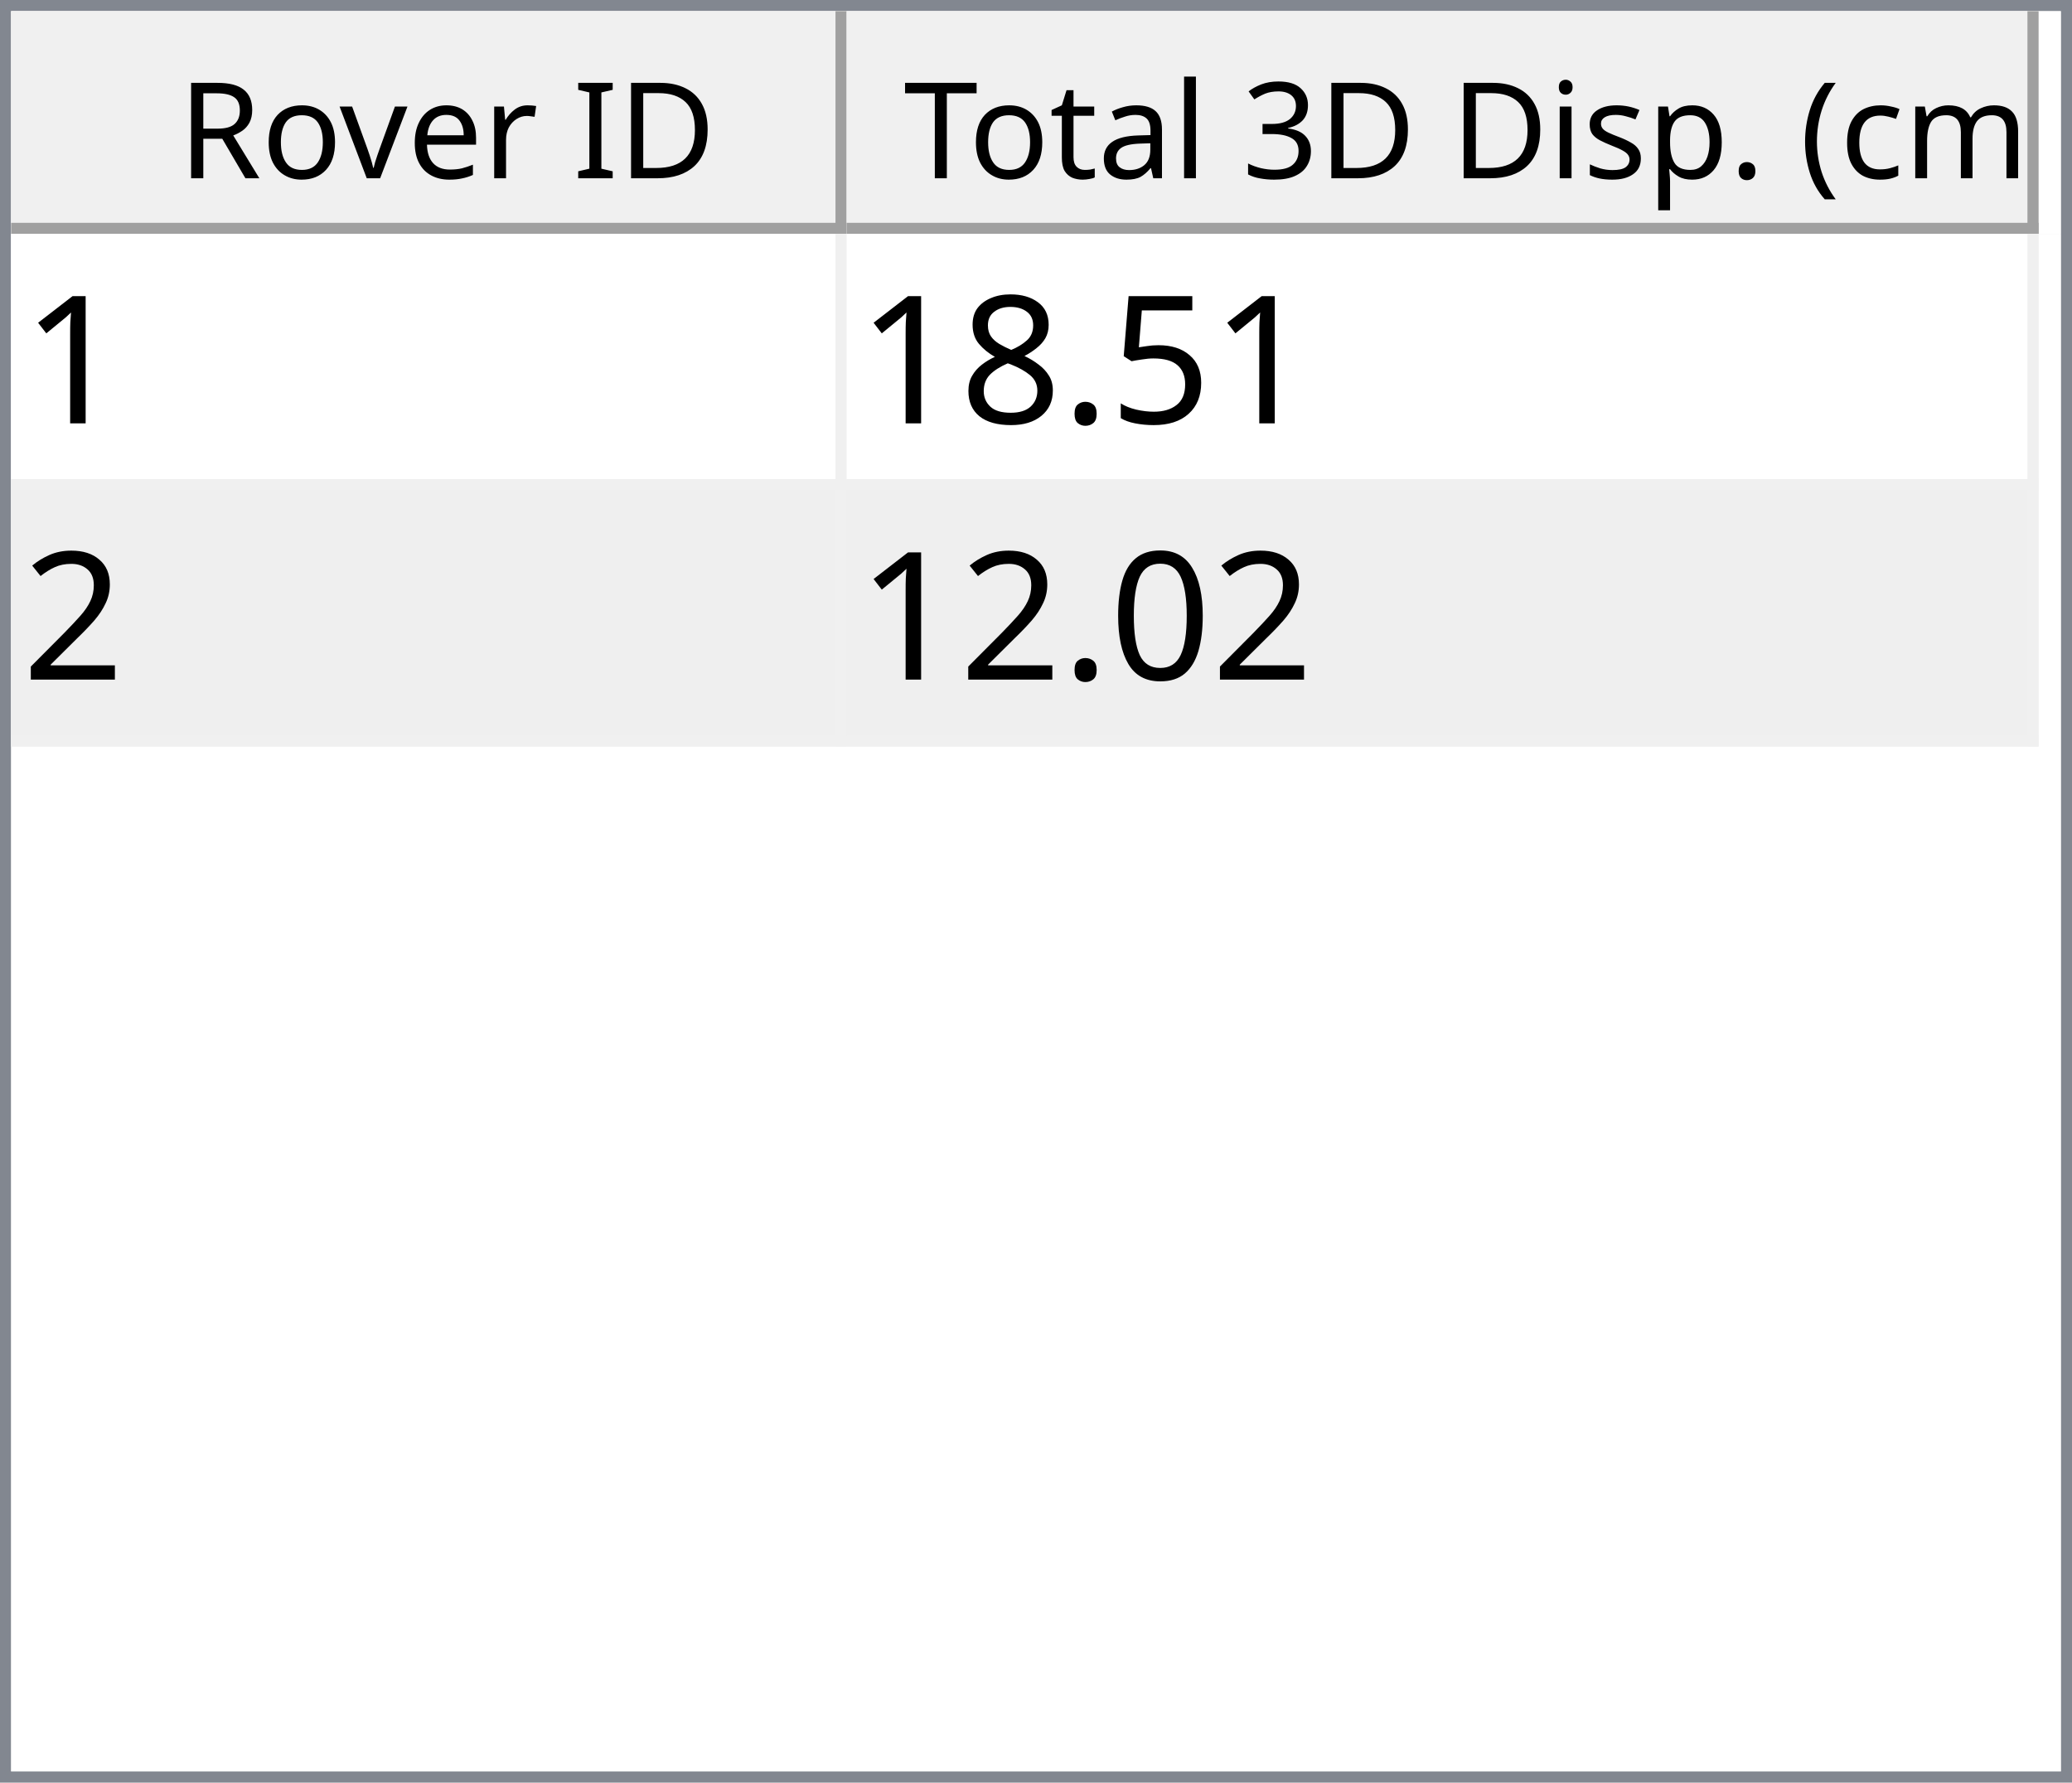
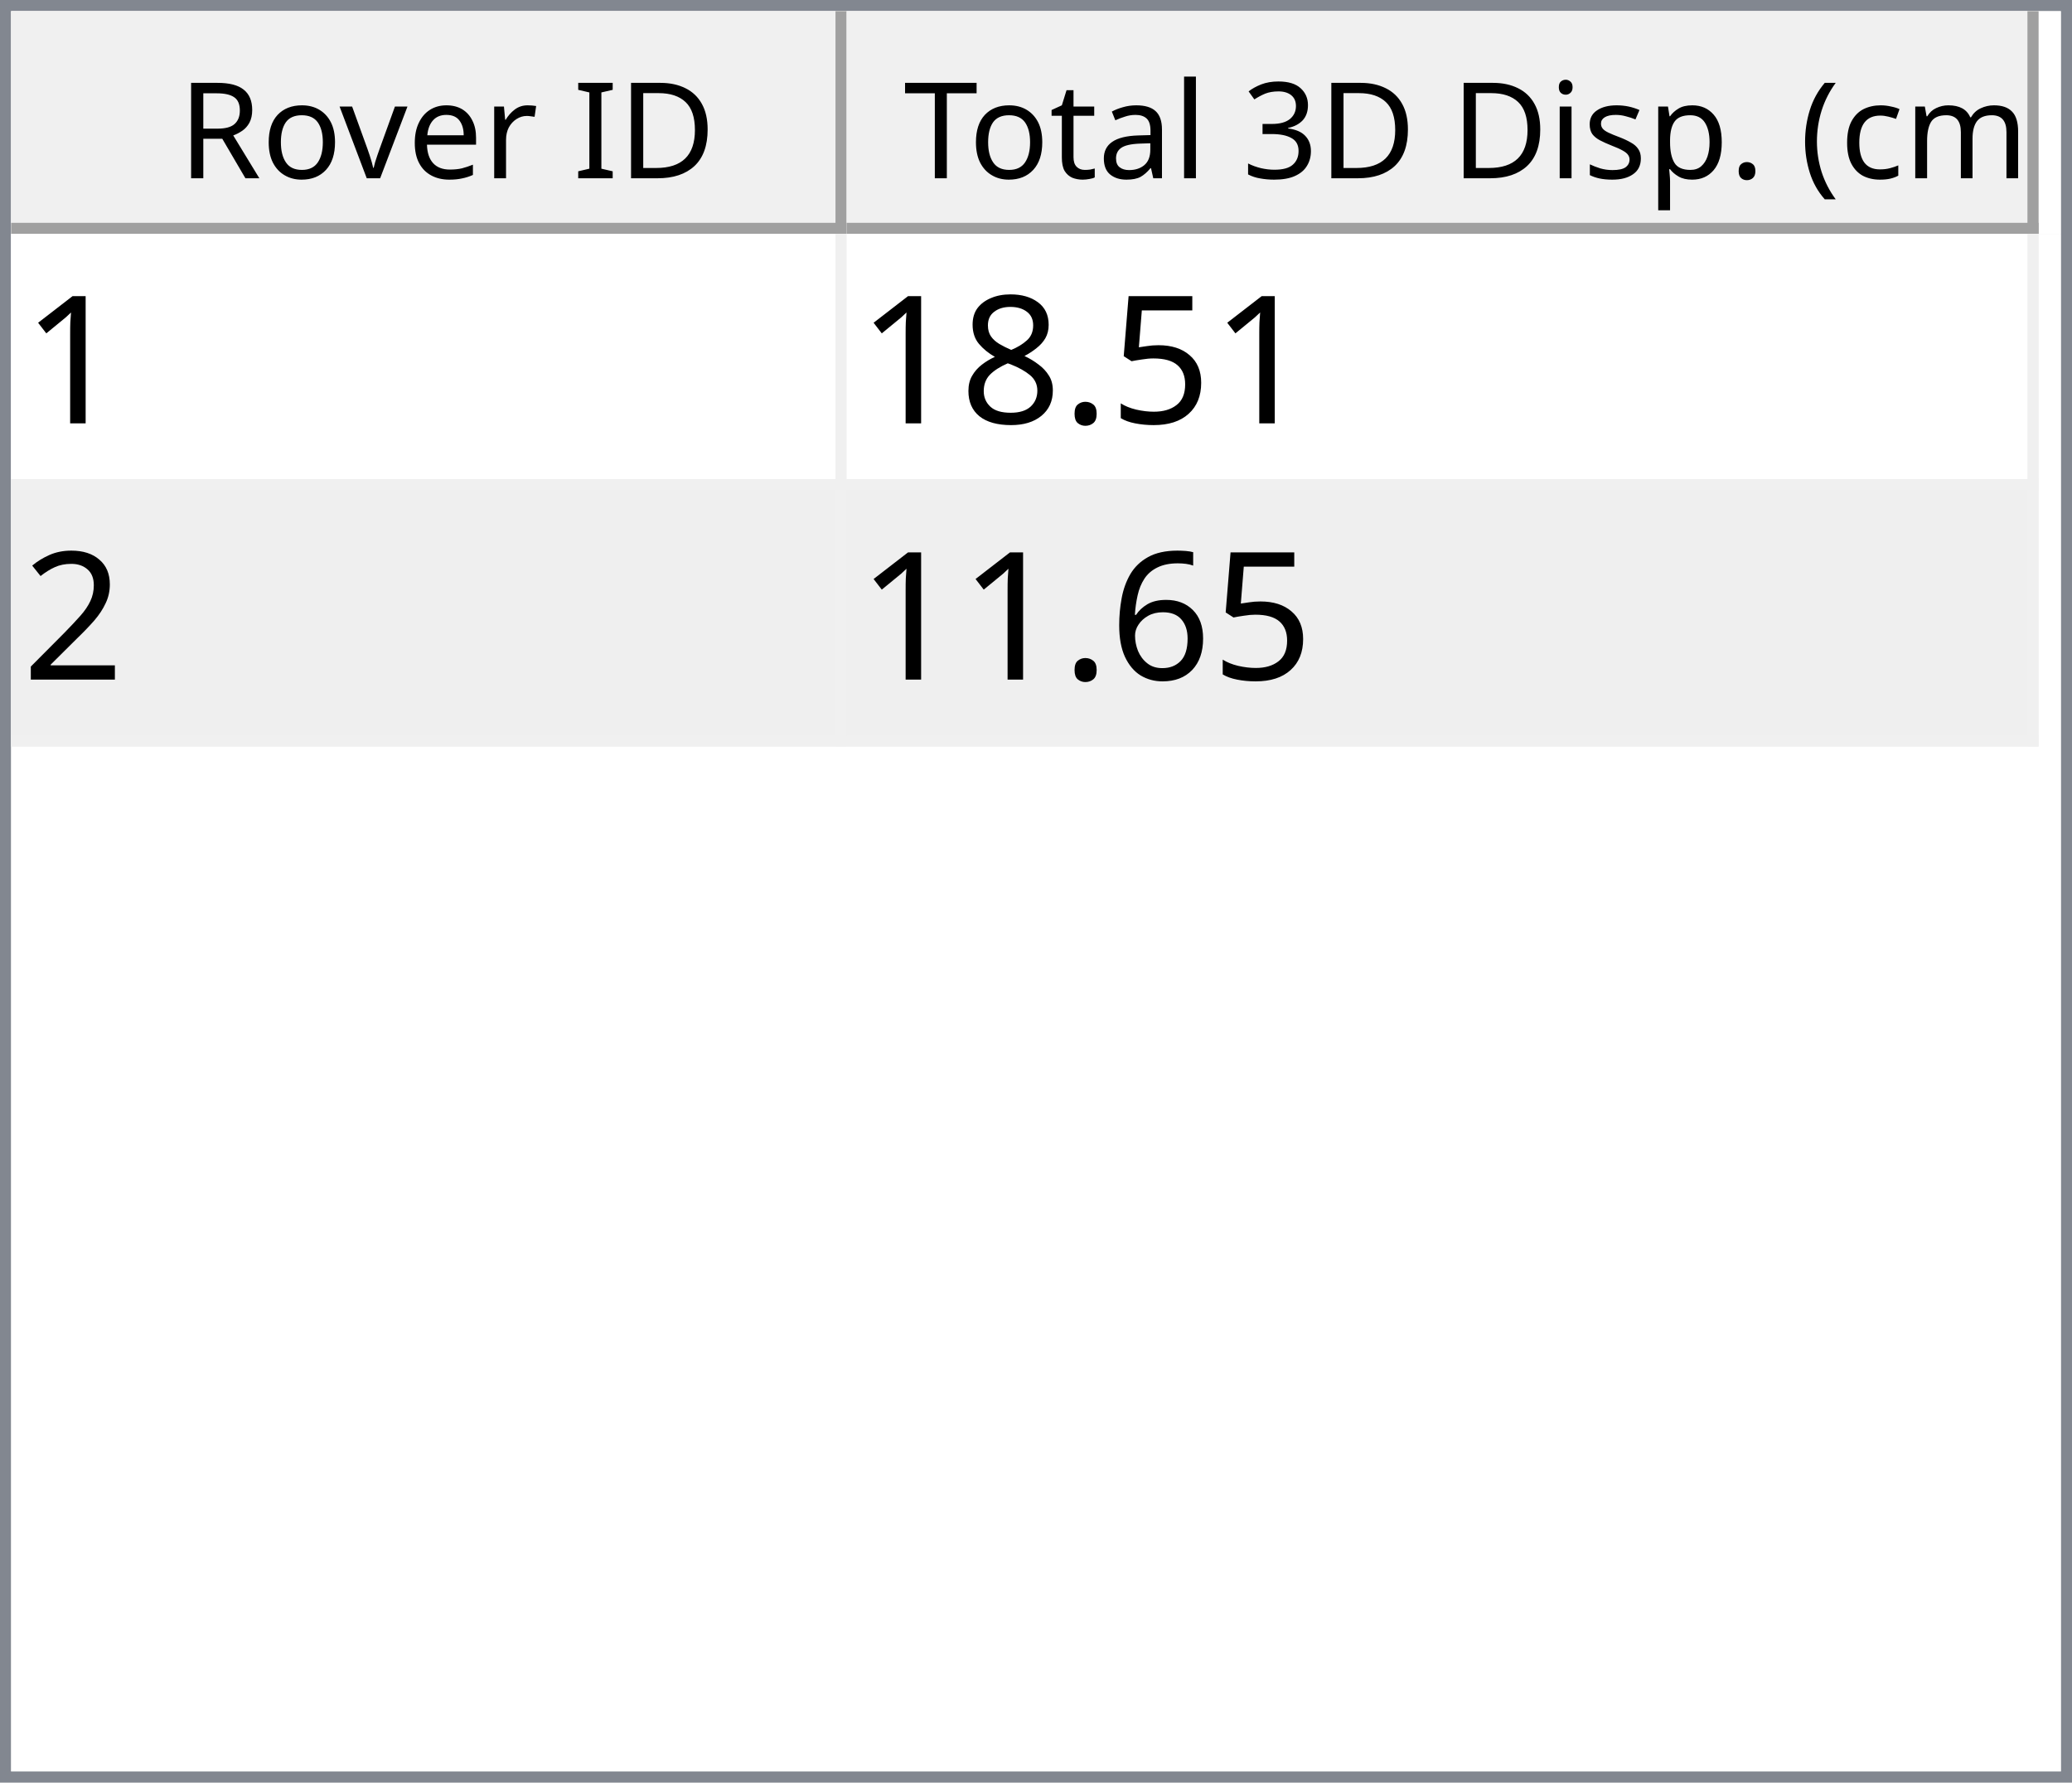
<svg xmlns="http://www.w3.org/2000/svg" style="fill-opacity:1; color-rendering:auto; color-interpolation:auto; text-rendering:auto; stroke:black; stroke-linecap:square; stroke-miterlimit:10; shape-rendering:auto; stroke-opacity:1; fill:black; stroke-dasharray:none; font-weight:normal; stroke-width:1; font-family:'Dialog'; font-style:normal; stroke-linejoin:miter; font-size:12px; stroke-dashoffset:0; image-rendering:auto;" width="186" height="160">
  <defs id="genericDefs" />
  <g>
    <defs id="defs1">
      <clipPath clipPathUnits="userSpaceOnUse" id="clipPath1">
        <path d="M0 0 L186 0 L186 160 L0 160 L0 0 Z" />
      </clipPath>
      <clipPath clipPathUnits="userSpaceOnUse" id="clipPath2">
        <path d="M0 0 L0 160 L186 160 L186 0 Z" />
      </clipPath>
      <clipPath clipPathUnits="userSpaceOnUse" id="clipPath3">
        <path d="M0 0 L0 20 L184 20 L184 0 Z" />
      </clipPath>
      <clipPath clipPathUnits="userSpaceOnUse" id="clipPath4">
        <path d="M0 0 L0 20 L75 20 L75 0 Z" />
      </clipPath>
      <clipPath clipPathUnits="userSpaceOnUse" id="clipPath5">
        <path d="M1 1 L1 19 L74 19 L74 1 Z" />
      </clipPath>
      <clipPath clipPathUnits="userSpaceOnUse" id="clipPath6">
        <path d="M0 0 L0 18 L73 18 L73 0 Z" />
      </clipPath>
      <clipPath clipPathUnits="userSpaceOnUse" id="clipPath7">
        <path d="M-0.5 -0.5 L-0.5 19.5 L74.5 19.5 L74.5 -0.5 Z" />
      </clipPath>
      <clipPath clipPathUnits="userSpaceOnUse" id="clipPath8">
        <path d="M0 0 L0 20 L107 20 L107 0 Z" />
      </clipPath>
      <clipPath clipPathUnits="userSpaceOnUse" id="clipPath9">
        <path d="M1 1 L1 19 L106 19 L106 1 Z" />
      </clipPath>
      <clipPath clipPathUnits="userSpaceOnUse" id="clipPath10">
        <path d="M0 0 L0 18 L105 18 L105 0 Z" />
      </clipPath>
      <clipPath clipPathUnits="userSpaceOnUse" id="clipPath11">
        <path d="M-0.5 -0.5 L-0.5 19.5 L106.5 19.5 L106.5 -0.5 Z" />
      </clipPath>
      <clipPath clipPathUnits="userSpaceOnUse" id="clipPath12">
        <path d="M0 0 L0 138 L184 138 L184 0 Z" />
      </clipPath>
      <clipPath clipPathUnits="userSpaceOnUse" id="clipPath13">
        <path d="M0 0 L0 46 L182 46 L182 0 Z" />
      </clipPath>
      <clipPath clipPathUnits="userSpaceOnUse" id="clipPath14">
        <path d="M-0.5 -0.5 L-0.5 45.5 L181.5 45.5 L181.5 -0.5 Z" />
      </clipPath>
      <clipPath clipPathUnits="userSpaceOnUse" id="clipPath15">
        <path d="M0 0 L0 22 L74 22 L74 0 Z" />
      </clipPath>
      <clipPath clipPathUnits="userSpaceOnUse" id="clipPath16">
        <path d="M0 0 L0 22 L106 22 L106 0 Z" />
      </clipPath>
      <font horiz-adv-x="64.551" id="font1">
        <font-face ascent="107.91" descent="25.098" units-per-em="100" style="font-style:normal; font-family:Segoe UI; font-weight:normal;" />
        <missing-glyph horiz-adv-x="64.551" d="M8.109 0 L8.109 68.266 L56.453 68.266 L56.453 0 L8.109 0 ZM15.328 7.234 L49.219 7.234 L49.219 61.031 L15.328 61.031 L15.328 7.234 Z" />
        <glyph unicode="D" horiz-adv-x="70.117" d="M9.188 0 L9.188 70.016 L28.516 70.016 Q65.531 70.016 65.531 35.891 Q65.531 19.672 55.25 9.836 Q44.969 0 27.734 0 L9.188 0 ZM17.391 62.594 L17.391 7.422 L27.828 7.422 Q41.609 7.422 49.273 14.797 Q56.938 22.172 56.938 35.688 Q56.938 62.594 28.328 62.594 L17.391 62.594 Z" />
        <glyph unicode="I" horiz-adv-x="26.611" d="M17.391 0 L9.188 0 L9.188 70.016 L17.391 70.016 L17.391 0 Z" />
        <glyph unicode=" " horiz-adv-x="27.393" d="" />
        <glyph unicode="r" horiz-adv-x="34.766" d="M34.188 41.891 Q32.078 43.5 28.125 43.5 Q23 43.5 19.555 38.672 Q16.109 33.844 16.109 25.484 L16.109 0 L8.109 0 L8.109 50 L16.109 50 L16.109 39.703 L16.312 39.703 Q18.016 44.969 21.531 47.922 Q25.047 50.875 29.391 50.875 Q32.516 50.875 34.188 50.203 L34.188 41.891 Z" />
        <glyph unicode="e" horiz-adv-x="52.295" d="M48.297 23 L12.984 23 Q13.188 14.656 17.484 10.109 Q21.781 5.562 29.297 5.562 Q37.75 5.562 44.828 11.141 L44.828 3.609 Q38.234 -1.172 27.391 -1.172 Q16.797 -1.172 10.742 5.641 Q4.688 12.453 4.688 24.812 Q4.688 36.469 11.305 43.82 Q17.922 51.172 27.734 51.172 Q37.547 51.172 42.922 44.828 Q48.297 38.484 48.297 27.203 L48.297 23 ZM40.094 29.781 Q40.047 36.719 36.75 40.578 Q33.453 44.438 27.594 44.438 Q21.922 44.438 17.969 40.383 Q14.016 36.328 13.094 29.781 L40.094 29.781 Z" />
        <glyph unicode="v" horiz-adv-x="47.9" d="M47.406 50 L27.484 0 L19.625 0 L0.688 50 L9.469 50 L22.172 13.672 Q23.578 9.672 23.922 6.688 L24.125 6.688 Q24.609 10.453 25.688 13.484 L38.969 50 L47.406 50 Z" />
        <glyph unicode="o" horiz-adv-x="58.594" d="M29 -1.172 Q17.922 -1.172 11.305 5.836 Q4.688 12.844 4.688 24.422 Q4.688 37.016 11.57 44.094 Q18.453 51.172 30.172 51.172 Q41.359 51.172 47.633 44.289 Q53.906 37.406 53.906 25.203 Q53.906 13.234 47.141 6.031 Q40.375 -1.172 29 -1.172 ZM29.594 44.438 Q21.875 44.438 17.383 39.188 Q12.891 33.938 12.891 24.703 Q12.891 15.828 17.43 10.695 Q21.969 5.562 29.594 5.562 Q37.359 5.562 41.531 10.594 Q45.703 15.625 45.703 24.906 Q45.703 34.281 41.531 39.359 Q37.359 44.438 29.594 44.438 Z" />
        <glyph unicode="R" horiz-adv-x="59.814" d="M59.375 0 L49.609 0 L37.891 19.625 Q36.281 22.359 34.766 24.289 Q33.25 26.219 31.664 27.438 Q30.078 28.656 28.25 29.219 Q26.422 29.781 24.125 29.781 L17.391 29.781 L17.391 0 L9.188 0 L9.188 70.016 L30.078 70.016 Q34.672 70.016 38.555 68.867 Q42.438 67.719 45.289 65.375 Q48.141 63.031 49.758 59.547 Q51.375 56.062 51.375 51.375 Q51.375 47.703 50.273 44.656 Q49.172 41.609 47.148 39.211 Q45.125 36.812 42.266 35.133 Q39.406 33.453 35.844 32.516 L35.844 32.328 Q37.594 31.547 38.891 30.547 Q40.188 29.547 41.359 28.18 Q42.531 26.812 43.68 25.078 Q44.828 23.344 46.234 21.047 L59.375 0 ZM17.391 62.594 L17.391 37.203 L28.516 37.203 Q31.594 37.203 34.203 38.133 Q36.812 39.062 38.719 40.797 Q40.625 42.531 41.703 45.047 Q42.781 47.562 42.781 50.688 Q42.781 56.297 39.141 59.445 Q35.5 62.594 28.609 62.594 L17.391 62.594 Z" />
        <glyph unicode=")" horiz-adv-x="30.176" d="M8.297 -15.922 L1.172 -15.922 Q16.406 2.344 16.406 26.812 Q16.406 51.469 1.078 70.016 L8.297 70.016 Q23.531 52.156 23.531 26.703 Q23.531 1.375 8.297 -15.922 Z" />
        <glyph unicode="m" horiz-adv-x="86.133" d="M79.109 0 L71.094 0 L71.094 28.719 Q71.094 37.016 68.531 40.727 Q65.969 44.438 59.906 44.438 Q54.781 44.438 51.195 39.75 Q47.609 35.062 47.609 28.516 L47.609 0 L39.594 0 L39.594 29.688 Q39.594 44.438 28.219 44.438 Q22.953 44.438 19.531 40.016 Q16.109 35.594 16.109 28.516 L16.109 0 L8.109 0 L8.109 50 L16.109 50 L16.109 42.094 L16.312 42.094 Q21.625 51.172 31.844 51.172 Q36.969 51.172 40.773 48.312 Q44.578 45.453 46 40.828 Q51.562 51.172 62.594 51.172 Q79.109 51.172 79.109 30.812 L79.109 0 Z" />
        <glyph unicode="c" horiz-adv-x="46.191" d="M42.188 2.297 Q36.422 -1.172 28.516 -1.172 Q17.828 -1.172 11.258 5.789 Q4.688 12.75 4.688 23.828 Q4.688 36.188 11.766 43.68 Q18.844 51.172 30.672 51.172 Q37.25 51.172 42.281 48.734 L42.281 40.531 Q36.719 44.438 30.375 44.438 Q22.703 44.438 17.797 38.945 Q12.891 33.453 12.891 24.516 Q12.891 15.719 17.508 10.641 Q22.125 5.562 29.891 5.562 Q36.422 5.562 42.188 9.906 L42.188 2.297 Z" />
        <glyph unicode="(" horiz-adv-x="30.176" d="M29.109 -15.922 L21.969 -15.922 Q6.844 1.375 6.844 26.703 Q6.844 52.156 21.969 70.016 L29.203 70.016 Q13.875 51.469 13.875 26.812 Q13.875 2.344 29.109 -15.922 Z" />
        <glyph unicode="." horiz-adv-x="21.68" d="M10.891 -1.078 Q8.641 -1.078 7.055 0.539 Q5.469 2.156 5.469 4.391 Q5.469 6.641 7.055 8.273 Q8.641 9.906 10.891 9.906 Q13.188 9.906 14.797 8.273 Q16.406 6.641 16.406 4.391 Q16.406 2.156 14.797 0.539 Q13.188 -1.078 10.891 -1.078 Z" />
        <glyph unicode="p" horiz-adv-x="58.789" d="M16.312 7.234 L16.109 7.234 L16.109 -23 L8.109 -23 L8.109 50 L16.109 50 L16.109 41.219 L16.312 41.219 Q22.219 51.172 33.594 51.172 Q43.266 51.172 48.688 44.461 Q54.109 37.75 54.109 26.469 Q54.109 13.922 48 6.375 Q41.891 -1.172 31.297 -1.172 Q21.578 -1.172 16.312 7.234 ZM16.109 27.391 L16.109 20.406 Q16.109 14.203 20.141 9.883 Q24.172 5.562 30.375 5.562 Q37.641 5.562 41.773 11.133 Q45.906 16.703 45.906 26.609 Q45.906 34.969 42.047 39.703 Q38.188 44.438 31.594 44.438 Q24.609 44.438 20.359 39.578 Q16.109 34.719 16.109 27.391 Z" />
        <glyph unicode="s" horiz-adv-x="42.432" d="M5.078 1.812 L5.078 10.406 Q11.625 5.562 19.484 5.562 Q30.031 5.562 30.031 12.594 Q30.031 14.594 29.125 15.992 Q28.219 17.391 26.68 18.461 Q25.141 19.531 23.07 20.383 Q21 21.234 18.609 22.172 Q15.281 23.484 12.766 24.828 Q10.25 26.172 8.57 27.859 Q6.891 29.547 6.031 31.695 Q5.172 33.844 5.172 36.719 Q5.172 40.234 6.789 42.945 Q8.406 45.656 11.086 47.484 Q13.766 49.312 17.211 50.242 Q20.656 51.172 24.312 51.172 Q30.812 51.172 35.938 48.922 L35.938 40.828 Q30.422 44.438 23.25 44.438 Q21 44.438 19.195 43.922 Q17.391 43.406 16.094 42.477 Q14.797 41.547 14.086 40.258 Q13.375 38.969 13.375 37.406 Q13.375 35.453 14.086 34.133 Q14.797 32.812 16.164 31.789 Q17.531 30.766 19.484 29.938 Q21.438 29.109 23.922 28.125 Q27.25 26.859 29.883 25.516 Q32.516 24.172 34.375 22.484 Q36.234 20.797 37.234 18.602 Q38.234 16.406 38.234 13.375 Q38.234 9.672 36.602 6.938 Q34.969 4.203 32.234 2.398 Q29.5 0.594 25.93 -0.289 Q22.359 -1.172 18.453 -1.172 Q10.75 -1.172 5.078 1.812 Z" />
        <glyph unicode="i" horiz-adv-x="24.219" d="M12.203 62.703 Q10.062 62.703 8.547 64.164 Q7.031 65.625 7.031 67.875 Q7.031 70.125 8.547 71.609 Q10.062 73.094 12.203 73.094 Q14.406 73.094 15.945 71.609 Q17.484 70.125 17.484 67.875 Q17.484 65.719 15.945 64.211 Q14.406 62.703 12.203 62.703 ZM16.109 0 L8.109 0 L8.109 50 L16.109 50 L16.109 0 Z" />
        <glyph unicode="3" horiz-adv-x="53.906" d="M46.531 19.828 Q46.531 15.094 44.75 11.211 Q42.969 7.328 39.719 4.57 Q36.469 1.812 31.93 0.297 Q27.391 -1.219 21.922 -1.219 Q11.922 -1.219 6 2.594 L6 11.188 Q13.094 5.609 22.219 5.609 Q25.875 5.609 28.828 6.539 Q31.781 7.469 33.906 9.227 Q36.031 10.984 37.18 13.477 Q38.328 15.969 38.328 19.094 Q38.328 32.812 18.797 32.812 L12.984 32.812 L12.984 39.594 L18.5 39.594 Q35.797 39.594 35.797 52.484 Q35.797 64.406 22.609 64.406 Q15.188 64.406 8.688 59.422 L8.688 67.188 Q15.375 71.188 24.609 71.188 Q29 71.188 32.57 69.969 Q36.141 68.75 38.68 66.555 Q41.219 64.359 42.609 61.281 Q44 58.203 44 54.5 Q44 40.672 30.031 36.719 L30.031 36.531 Q33.594 36.141 36.625 34.797 Q39.656 33.453 41.852 31.305 Q44.047 29.156 45.289 26.25 Q46.531 23.344 46.531 19.828 Z" />
        <glyph unicode="l" horiz-adv-x="24.219" d="M16.109 0 L8.109 0 L8.109 74.031 L16.109 74.031 L16.109 0 Z" />
        <glyph unicode="a" horiz-adv-x="50.879" d="M43.891 0 L35.891 0 L35.891 7.812 L35.688 7.812 Q30.469 -1.172 20.312 -1.172 Q12.844 -1.172 8.617 2.781 Q4.391 6.734 4.391 13.281 Q4.391 27.297 20.906 29.594 L35.891 31.688 Q35.891 44.438 25.594 44.438 Q16.547 44.438 9.281 38.281 L9.281 46.484 Q16.656 51.172 26.266 51.172 Q43.891 51.172 43.891 32.516 L43.891 0 ZM35.891 25.297 L23.828 23.641 Q18.266 22.859 15.43 20.875 Q12.594 18.891 12.594 13.875 Q12.594 10.203 15.211 7.883 Q17.828 5.562 22.172 5.562 Q28.125 5.562 32.008 9.742 Q35.891 13.922 35.891 20.312 L35.891 25.297 Z" />
        <glyph unicode="t" horiz-adv-x="33.887" d="M31.297 0.484 Q28.469 -1.078 23.828 -1.078 Q10.688 -1.078 10.688 13.578 L10.688 43.172 L2.094 43.172 L2.094 50 L10.688 50 L10.688 62.203 L18.703 64.797 L18.703 50 L31.297 50 L31.297 43.172 L18.703 43.172 L18.703 14.984 Q18.703 9.969 20.414 7.82 Q22.125 5.672 26.078 5.672 Q29.109 5.672 31.297 7.328 L31.297 0.484 Z" />
        <glyph unicode="T" horiz-adv-x="52.393" d="M50.594 62.594 L30.375 62.594 L30.375 0 L22.172 0 L22.172 62.594 L2 62.594 L2 70.016 L50.594 70.016 L50.594 62.594 Z" />
      </font>
      <font horiz-adv-x="75.0" id="font2">
        <font-face ascent="100.537" descent="21.973" units-per-em="100" style="font-style:normal; font-family:sans-serif; font-weight:normal;" />
        <missing-glyph horiz-adv-x="75.0" d="M12.5 0 L12.5 62.5 L62.5 62.5 L62.5 0 L12.5 0 ZM14.062 1.562 L60.938 1.562 L60.938 60.938 L14.062 60.938 L14.062 1.562 Z" />
        <glyph unicode="1" horiz-adv-x="55.615" d="M37.25 0 L28.469 0 L28.469 56 Q25.297 52.984 20.141 49.953 Q14.984 46.922 10.891 45.406 L10.891 53.906 Q18.266 57.375 23.781 62.305 Q29.297 67.234 31.594 71.875 L37.25 71.875 L37.25 0 Z" />
        <glyph unicode="5" horiz-adv-x="55.615" d="M4.156 18.75 L13.375 19.531 Q14.406 12.797 18.141 9.398 Q21.875 6 27.156 6 Q33.5 6 37.891 10.789 Q42.281 15.578 42.281 23.484 Q42.281 31 38.062 35.352 Q33.844 39.703 27 39.703 Q22.75 39.703 19.336 37.773 Q15.922 35.844 13.969 32.766 L5.719 33.844 L12.641 70.609 L48.25 70.609 L48.25 62.203 L19.672 62.203 L15.828 42.969 Q22.266 47.469 29.344 47.469 Q38.719 47.469 45.164 40.969 Q51.609 34.469 51.609 24.266 Q51.609 14.547 45.953 7.469 Q39.062 -1.219 27.156 -1.219 Q17.391 -1.219 11.211 4.25 Q5.031 9.719 4.156 18.75 Z" />
        <glyph unicode="." horiz-adv-x="27.783" d="M9.078 0 L9.078 10.016 L19.094 10.016 L19.094 0 L9.078 0 Z" />
        <glyph unicode="8" horiz-adv-x="55.615" d="M17.672 38.812 Q12.203 40.828 9.57 44.539 Q6.938 48.25 6.938 53.422 Q6.938 61.234 12.555 66.555 Q18.172 71.875 27.484 71.875 Q36.859 71.875 42.578 66.43 Q48.297 60.984 48.297 53.172 Q48.297 48.188 45.68 44.508 Q43.062 40.828 37.75 38.812 Q44.344 36.672 47.781 31.883 Q51.219 27.094 51.219 20.453 Q51.219 11.281 44.727 5.031 Q38.234 -1.219 27.641 -1.219 Q17.047 -1.219 10.547 5.055 Q4.047 11.328 4.047 20.703 Q4.047 27.688 7.594 32.398 Q11.141 37.109 17.672 38.812 ZM15.922 53.719 Q15.922 48.641 19.195 45.414 Q22.469 42.188 27.688 42.188 Q32.766 42.188 36.016 45.383 Q39.266 48.578 39.266 53.219 Q39.266 58.062 35.914 61.359 Q32.562 64.656 27.594 64.656 Q22.562 64.656 19.242 61.43 Q15.922 58.203 15.922 53.719 ZM13.094 20.656 Q13.094 16.891 14.875 13.375 Q16.656 9.859 20.172 7.93 Q23.688 6 27.734 6 Q34.031 6 38.133 10.055 Q42.234 14.109 42.234 20.359 Q42.234 26.703 38.016 30.859 Q33.797 35.016 27.438 35.016 Q21.234 35.016 17.164 30.914 Q13.094 26.812 13.094 20.656 Z" />
        <glyph unicode="2" horiz-adv-x="55.615" d="M50.344 8.453 L50.344 0 L3.031 0 Q2.938 3.172 4.047 6.109 Q5.859 10.938 9.836 15.625 Q13.812 20.312 21.344 26.469 Q33.016 36.031 37.117 41.625 Q41.219 47.219 41.219 52.203 Q41.219 57.422 37.477 61.008 Q33.734 64.594 27.734 64.594 Q21.391 64.594 17.578 60.789 Q13.766 56.984 13.719 50.25 L4.688 51.172 Q5.609 61.281 11.664 66.578 Q17.719 71.875 27.938 71.875 Q38.234 71.875 44.242 66.164 Q50.25 60.453 50.25 52 Q50.25 47.703 48.492 43.555 Q46.734 39.406 42.656 34.812 Q38.578 30.219 29.109 22.219 Q21.188 15.578 18.945 13.211 Q16.703 10.844 15.234 8.453 L50.344 8.453 Z" />
-         <glyph unicode="0" horiz-adv-x="55.615" d="M4.156 35.297 Q4.156 48 6.766 55.742 Q9.375 63.484 14.523 67.68 Q19.672 71.875 27.484 71.875 Q33.25 71.875 37.594 69.555 Q41.938 67.234 44.773 62.867 Q47.609 58.5 49.219 52.227 Q50.828 45.953 50.828 35.297 Q50.828 22.703 48.242 14.969 Q45.656 7.234 40.508 3.008 Q35.359 -1.219 27.484 -1.219 Q17.141 -1.219 11.234 6.203 Q4.156 15.141 4.156 35.297 ZM13.188 35.297 Q13.188 17.672 17.312 11.836 Q21.438 6 27.484 6 Q33.547 6 37.672 11.859 Q41.797 17.719 41.797 35.297 Q41.797 52.984 37.672 58.789 Q33.547 64.594 27.391 64.594 Q21.344 64.594 17.719 59.469 Q13.188 52.938 13.188 35.297 Z" />
+         <glyph unicode="6" horiz-adv-x="55.615" d="M49.75 54.047 L41.016 53.375 Q39.844 58.547 37.703 60.891 Q34.125 64.656 28.906 64.656 Q24.703 64.656 21.531 62.312 Q17.391 59.281 14.992 53.469 Q12.594 47.656 12.5 36.922 Q15.672 41.75 20.266 44.094 Q24.859 46.438 29.891 46.438 Q38.672 46.438 44.852 39.969 Q51.031 33.5 51.031 23.25 Q51.031 16.5 48.125 10.719 Q45.219 4.938 40.141 1.859 Q35.062 -1.219 28.609 -1.219 Q17.625 -1.219 10.695 6.859 Q3.766 14.938 3.766 33.5 Q3.766 54.25 11.422 63.672 Q18.109 71.875 29.438 71.875 Q37.891 71.875 43.289 67.141 Q48.688 62.406 49.75 54.047 ZM13.875 23.188 Q13.875 18.656 15.797 14.508 Q17.719 10.359 21.188 8.18 Q24.656 6 28.469 6 Q34.031 6 38.039 10.492 Q42.047 14.984 42.047 22.703 Q42.047 30.125 38.086 34.398 Q34.125 38.672 28.125 38.672 Q22.172 38.672 18.023 34.398 Q13.875 30.125 13.875 23.188 Z" />
      </font>
    </defs>
    <g style="fill:white; stroke:white;">
      <rect x="0" y="0" width="186" style="clip-path:url(#clipPath1); stroke:none;" height="160" />
    </g>
    <g style="fill:white; text-rendering:optimizeSpeed; color-rendering:optimizeSpeed; image-rendering:optimizeSpeed; shape-rendering:crispEdges; stroke:white; color-interpolation:sRGB;">
      <rect x="0" width="186" height="160" y="0" style="stroke:none;" />
      <path style="stroke:none;" d="M0 160 L186 160 L186 0 L0 0 Z" />
    </g>
    <g style="fill:rgb(240,240,240); font-family:'Segoe UI'; stroke:rgb(240,240,240);">
      <rect x="0" y="0" width="186" style="clip-path:url(#clipPath2); stroke:none;" height="160" />
    </g>
    <g style="fill:rgb(130,135,144); font-family:'Segoe UI'; stroke:rgb(130,135,144);">
      <path d="M0 0 L186 0 L186 160 L0 160 L0 0 ZM1 1 L185 1 L185 159 L1 159 L1 1 Z" style="fill-rule:evenodd; clip-path:url(#clipPath2); stroke:none;" />
    </g>
    <g style="fill:white; font-family:'Segoe UI'; stroke:white;" transform="translate(1,1)">
      <rect x="0" y="0" width="184" style="clip-path:url(#clipPath3); stroke:none;" height="20" />
    </g>
    <g style="fill:rgb(240,240,240); font-family:'Segoe UI'; stroke:rgb(240,240,240);" transform="translate(1,1)">
      <rect x="0" y="0" width="75" style="clip-path:url(#clipPath4); stroke:none;" height="20" />
    </g>
    <g style="font-family:'Segoe UI';" transform="translate(2,2)">
      <text x="14" xml:space="preserve" y="14" style="clip-path:url(#clipPath6); stroke:none;">Rover ID</text>
    </g>
    <g style="fill:rgb(160,160,160); font-family:'Segoe UI'; stroke:rgb(160,160,160); stroke-linejoin:bevel;" transform="translate(1.5,1.5)">
      <line x1="74" x2="74" y1="0" style="fill:none; clip-path:url(#clipPath7);" y2="19" />
    </g>
    <g style="fill:rgb(160,160,160); font-family:'Segoe UI'; stroke:rgb(160,160,160); stroke-linejoin:bevel;" transform="matrix(1,0,0,1,1,1) translate(0.5,0.5)">
      <line x1="0" x2="74" y1="19" style="fill:none; clip-path:url(#clipPath7);" y2="19" />
    </g>
    <g style="fill:rgb(240,240,240); font-family:'Segoe UI'; stroke:rgb(240,240,240);" transform="translate(76,1)">
      <rect x="0" y="0" width="107" style="clip-path:url(#clipPath8); stroke:none;" height="20" />
    </g>
    <g style="font-family:'Segoe UI';" transform="translate(77,2)">
      <text x="1" xml:space="preserve" y="14" style="clip-path:url(#clipPath10); stroke:none;"> Total 3D Disp. (cm)</text>
    </g>
    <g style="fill:rgb(160,160,160); font-family:'Segoe UI'; stroke:rgb(160,160,160); stroke-linejoin:bevel;" transform="translate(76.5,1.5)">
      <line x1="106" x2="106" y1="0" style="fill:none; clip-path:url(#clipPath11);" y2="19" />
    </g>
    <g style="fill:rgb(160,160,160); font-family:'Segoe UI'; stroke:rgb(160,160,160); stroke-linejoin:bevel;" transform="matrix(1,0,0,1,76,1) translate(0.5,0.5)">
      <line x1="0" x2="106" y1="19" style="fill:none; clip-path:url(#clipPath11);" y2="19" />
    </g>
    <g style="fill:white; font-family:'Segoe UI'; stroke:white;" transform="translate(1,21)">
      <rect x="0" y="0" width="184" style="clip-path:url(#clipPath12); stroke:none;" height="138" />
    </g>
    <g style="fill:rgb(240,240,240); font-size:16px; font-family:sans-serif; stroke:rgb(240,240,240);" transform="translate(1,21)">
      <rect x="0" y="0" width="182" style="clip-path:url(#clipPath13); stroke:none;" height="46" />
      <line transform="translate(0.5,0.5)" x1="0" x2="181" y1="22" style="clip-path:url(#clipPath14); fill:none; stroke-linejoin:bevel;" y2="22" />
    </g>
    <g transform="matrix(1,0,0,1,1,21) translate(0.5,0.5)" style="fill:rgb(240,240,240); font-size:16px; font-family:sans-serif; stroke:rgb(240,240,240); stroke-linejoin:bevel;">
      <line x1="0" x2="181" y1="45" style="fill:none; clip-path:url(#clipPath14);" y2="45" />
    </g>
    <g transform="matrix(1,0,0,1,1,21) translate(0.5,0.5)" style="fill:rgb(240,240,240); font-size:16px; font-family:sans-serif; stroke:rgb(240,240,240); stroke-linejoin:bevel;">
      <line x1="74" x2="74" y1="0" style="fill:none; clip-path:url(#clipPath14);" y2="45" />
    </g>
    <g transform="matrix(1,0,0,1,1,21) translate(0.5,0.5)" style="fill:rgb(240,240,240); font-size:16px; font-family:sans-serif; stroke:rgb(240,240,240); stroke-linejoin:bevel;">
      <line x1="181" x2="181" y1="0" style="fill:none; clip-path:url(#clipPath14);" y2="45" />
    </g>
    <g style="fill:white; font-size:16px; font-family:sans-serif; stroke:white;" transform="matrix(1,0,0,1,1,21)">
      <rect x="0" y="0" width="74" style="clip-path:url(#clipPath15); stroke:none;" height="22" />
      <text x="1" y="17" style="fill:black; clip-path:url(#clipPath15); stroke:none;" xml:space="preserve">1</text>
    </g>
    <g style="fill:white; font-size:16px; font-family:sans-serif; stroke:white;" transform="matrix(1,0,0,1,1,21) translate(75,0)">
      <rect x="0" y="0" width="106" style="clip-path:url(#clipPath16); stroke:none;" height="22" />
      <text x="1" y="17" style="fill:black; clip-path:url(#clipPath16); stroke:none;" xml:space="preserve">18.51</text>
    </g>
    <g style="fill:rgb(239,239,239); font-size:16px; font-family:sans-serif; stroke:rgb(239,239,239);" transform="matrix(1,0,0,1,1,21) translate(0,23)">
      <rect x="0" y="0" width="74" style="clip-path:url(#clipPath15); stroke:none;" height="22" />
      <text x="1" y="17" style="fill:black; clip-path:url(#clipPath15); stroke:none;" xml:space="preserve">2</text>
    </g>
    <g style="fill:rgb(239,239,239); font-size:16px; font-family:sans-serif; stroke:rgb(239,239,239);" transform="matrix(1,0,0,1,1,21) translate(75,23)">
      <rect x="0" y="0" width="106" style="clip-path:url(#clipPath16); stroke:none;" height="22" />
-       <text x="1" y="17" style="fill:black; clip-path:url(#clipPath16); stroke:none;" xml:space="preserve">12.02</text>
+       <text x="1" y="17" style="fill:black; clip-path:url(#clipPath16); stroke:none;" xml:space="preserve">11.65</text>
    </g>
  </g>
</svg>
